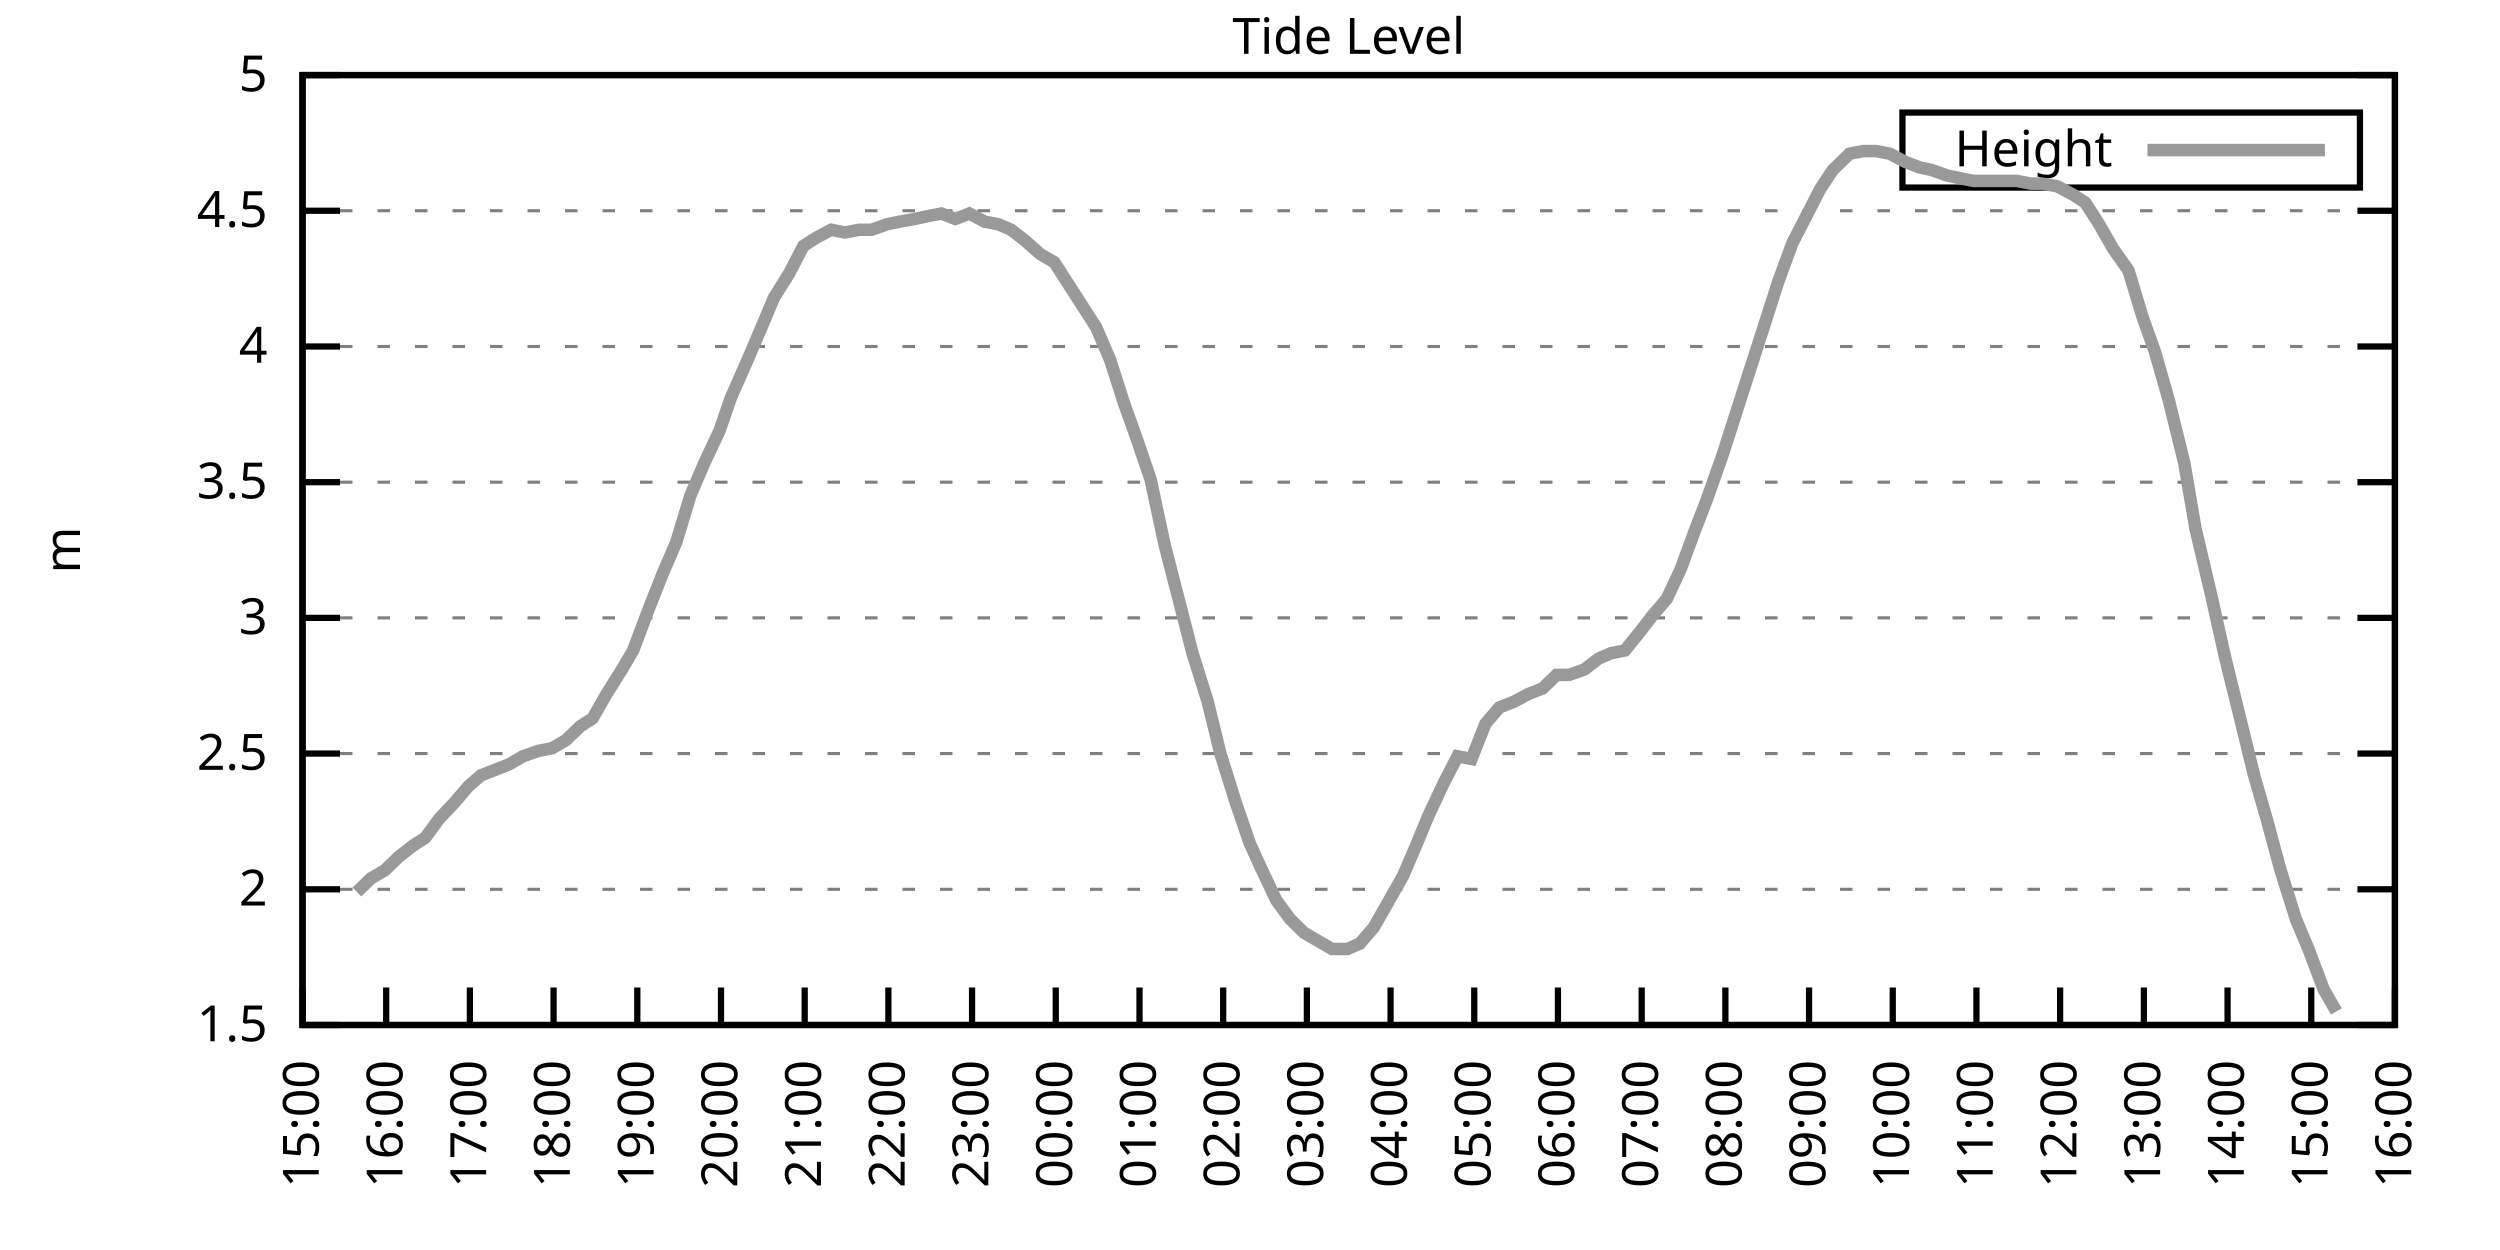
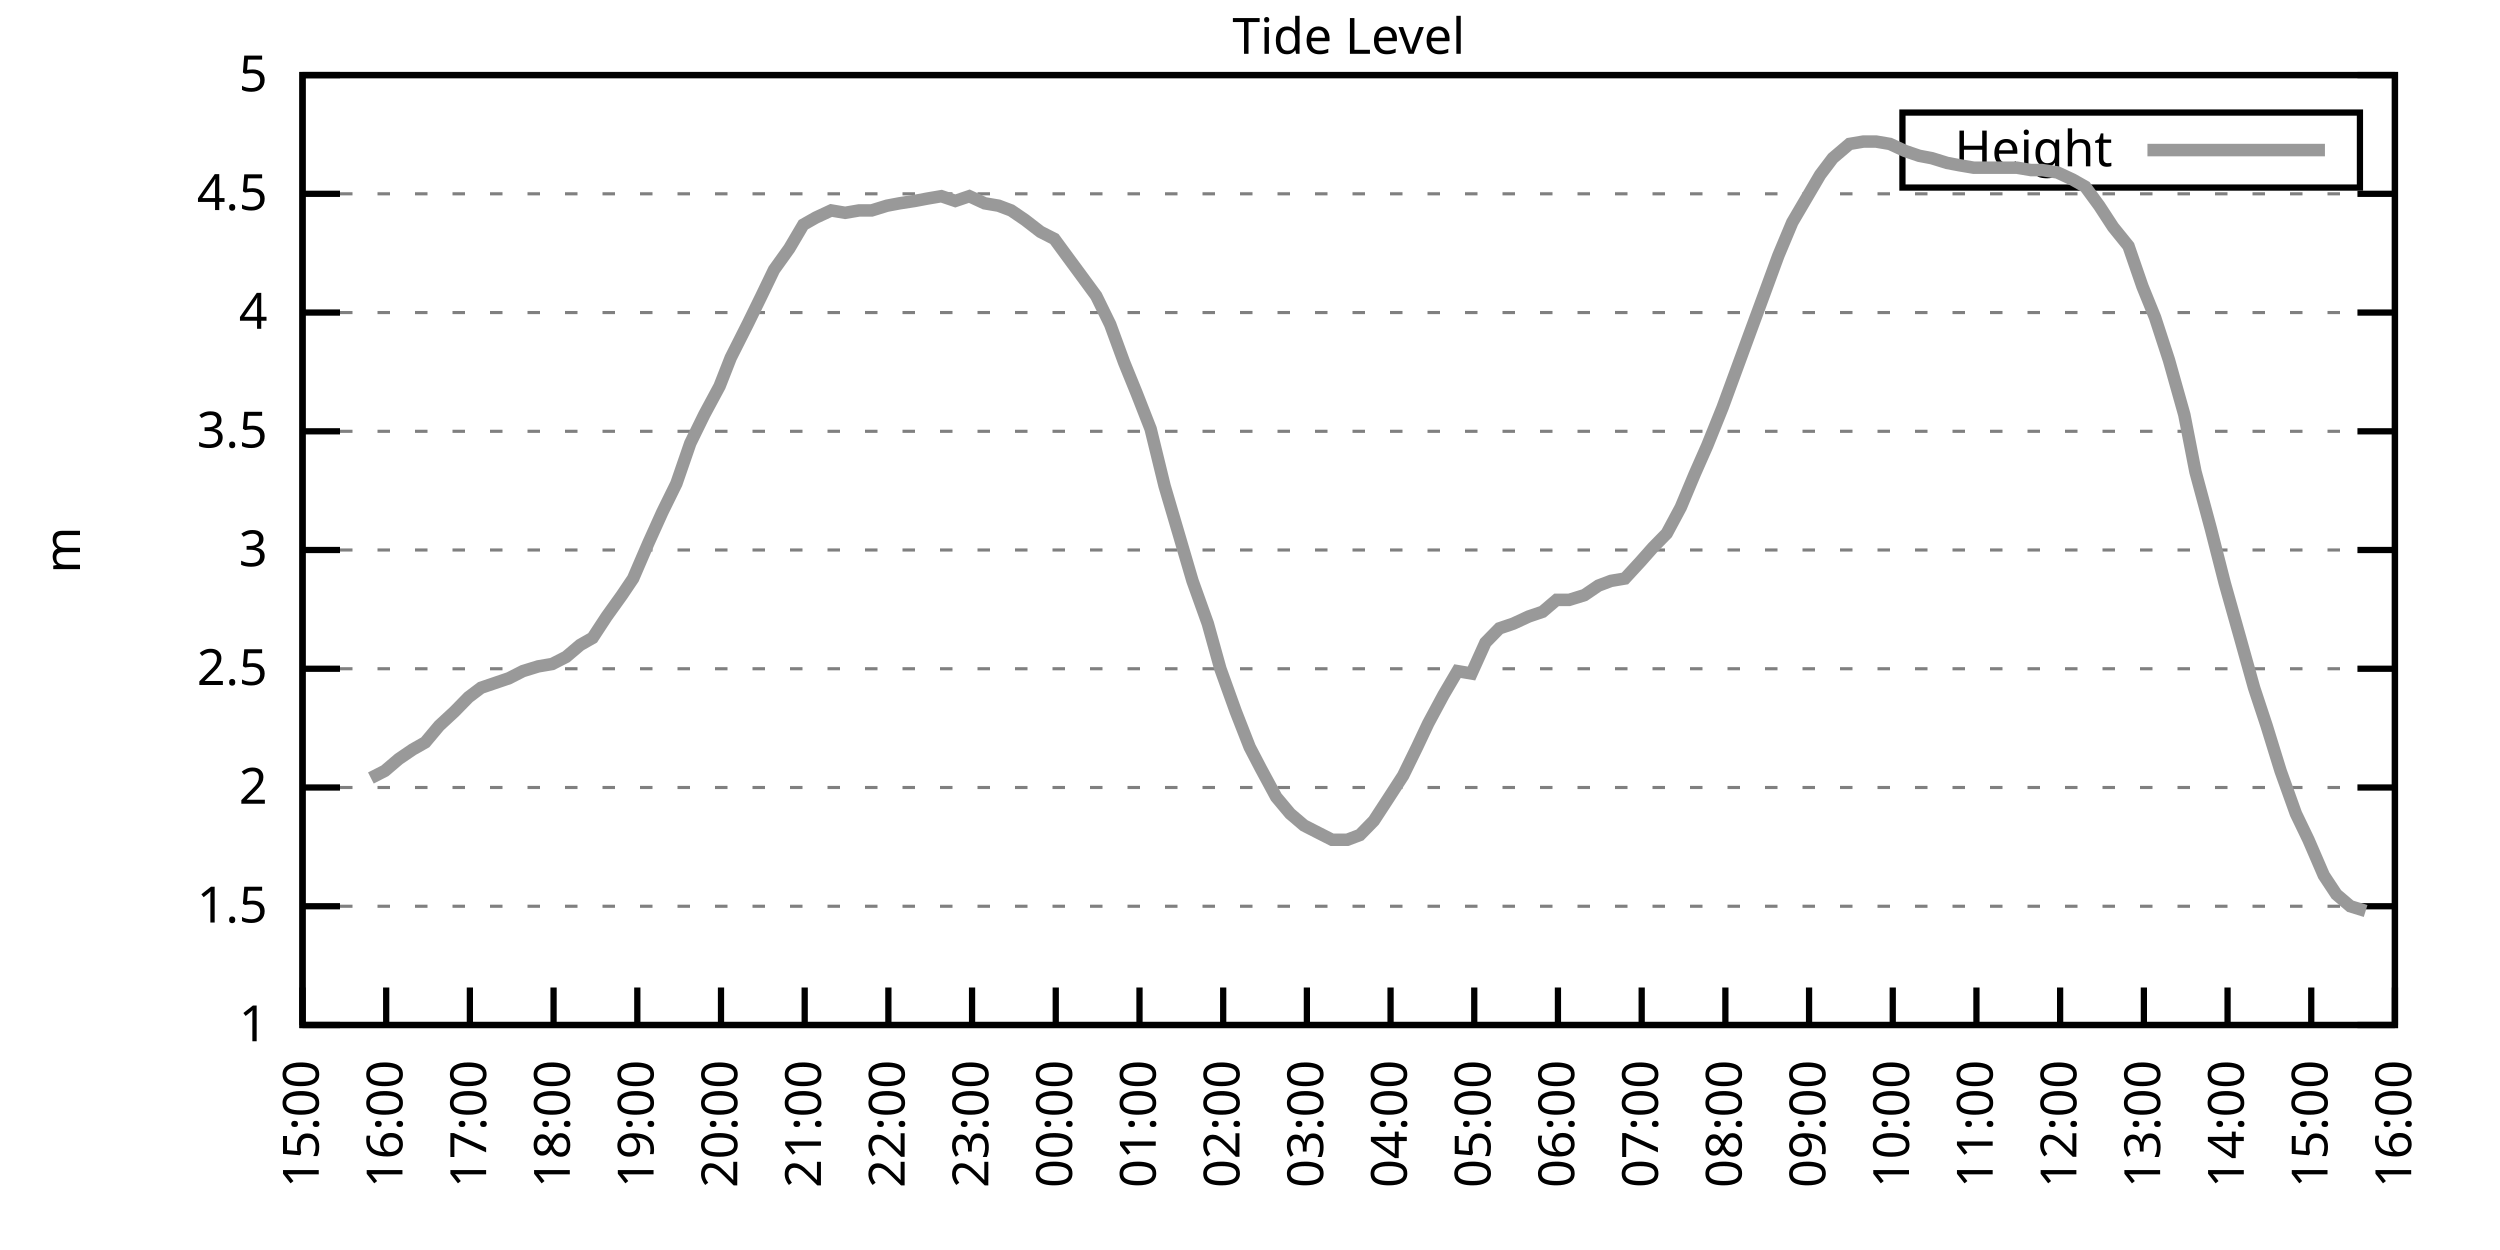
<svg xmlns="http://www.w3.org/2000/svg" xmlns:xlink="http://www.w3.org/1999/xlink" width="400" height="200" viewBox="0 0 400 200">
  <g id="gnuplot_canvas">
    <rect x="0" y="0" width="400" height="200" fill="none" />
    <defs>
      <circle id="gpDot" r="0.5" stroke-width="0.5" stroke="currentColor" />
      <path id="gpPt0" stroke-width="0.333" stroke="currentColor" d="M-1,0 h2 M0,-1 v2" />
      <path id="gpPt1" stroke-width="0.333" stroke="currentColor" d="M-1,-1 L1,1 M1,-1 L-1,1" />
      <path id="gpPt2" stroke-width="0.333" stroke="currentColor" d="M-1,0 L1,0 M0,-1 L0,1 M-1,-1 L1,1 M-1,1 L1,-1" />
      <rect id="gpPt3" stroke-width="0.333" stroke="currentColor" x="-1" y="-1" width="2" height="2" />
      <rect id="gpPt4" stroke-width="0.333" stroke="currentColor" fill="currentColor" x="-1" y="-1" width="2" height="2" />
      <circle id="gpPt5" stroke-width="0.333" stroke="currentColor" cx="0" cy="0" r="1" />
      <use xlink:href="#gpPt5" id="gpPt6" fill="currentColor" stroke="none" />
      <path id="gpPt7" stroke-width="0.333" stroke="currentColor" d="M0,-1.33 L-1.33,0.67 L1.33,0.67 z" />
      <use xlink:href="#gpPt7" id="gpPt8" fill="currentColor" stroke="none" />
      <use xlink:href="#gpPt7" id="gpPt9" stroke="currentColor" transform="rotate(180)" />
      <use xlink:href="#gpPt9" id="gpPt10" fill="currentColor" stroke="none" />
      <use xlink:href="#gpPt3" id="gpPt11" stroke="currentColor" transform="rotate(45)" />
      <use xlink:href="#gpPt11" id="gpPt12" fill="currentColor" stroke="none" />
      <path id="gpPt13" stroke-width="0.333" stroke="currentColor" d="M0,1.330 L1.265,0.411 L0.782,-1.067 L-0.782,-1.076 L-1.265,0.411 z" />
      <use xlink:href="#gpPt13" id="gpPt14" fill="currentColor" stroke="none" />
      <filter id="textbox" filterUnits="objectBoundingBox" x="0" y="0" height="1" width="1">
        <feFlood flood-color="white" flood-opacity="1" result="bgnd" />
        <feComposite in="SourceGraphic" in2="bgnd" operator="atop" />
      </filter>
      <filter id="greybox" filterUnits="objectBoundingBox" x="0" y="0" height="1" width="1">
        <feFlood flood-color="lightgrey" flood-opacity="1" result="grey" />
        <feComposite in="SourceGraphic" in2="grey" operator="atop" />
      </filter>
    </defs>
    <g fill="none" color="white" stroke="currentColor" stroke-width="1.00" stroke-linecap="butt" stroke-linejoin="miter">
</g>
    <g fill="none" color="black" stroke="currentColor" stroke-width="1.00" stroke-linecap="butt" stroke-linejoin="miter">
      <g stroke="none" shape-rendering="crispEdges">
        <polygon fill="rgb(255, 255, 255)" points="48.40,164.00 383.18,164.00 383.18,12.02 48.40,12.02 " />
      </g>
    </g>
    <g fill="none" color="black" stroke="currentColor" stroke-width="1.00" stroke-linecap="butt" stroke-linejoin="miter">
</g>
    <g fill="none" color="black" stroke="black" stroke-width="0.50" stroke-linecap="butt" stroke-linejoin="miter">
</g>
    <g fill="none" color="gray" stroke="currentColor" stroke-width="0.50" stroke-linecap="butt" stroke-linejoin="miter">
      <path stroke="gray" stroke-dasharray="2,4" class="gridline" d="M48.40,164.00 L383.19,164.00  " />
    </g>
    <g fill="none" color="gray" stroke="gray" stroke-width="1.00" stroke-linecap="butt" stroke-linejoin="miter">
</g>
    <g fill="none" color="black" stroke="currentColor" stroke-width="1.00" stroke-linecap="butt" stroke-linejoin="miter">
      <path stroke="black" d="M48.40,164.00 L54.40,164.00 M383.19,164.00 L377.19,164.00  " />
      <g transform="translate(42.80,166.60)" stroke="none" fill="black" font-family="Sans" font-size="8.00" text-anchor="end">
        <text>
+           <tspan font-family="Sans"> 1</tspan>
+         </text>
+       </g>
+     </g>
+     <g fill="none" color="black" stroke="currentColor" stroke-width="1.00" stroke-linecap="butt" stroke-linejoin="miter">
+ </g>
+     <g fill="none" color="black" stroke="black" stroke-width="0.50" stroke-linecap="butt" stroke-linejoin="miter">
+ </g>
+     <g fill="none" color="gray" stroke="currentColor" stroke-width="0.50" stroke-linecap="butt" stroke-linejoin="miter">
+       <path stroke="gray" stroke-dasharray="2,4" class="gridline" d="M48.40,145.00 L383.19,145.00  " />
+     </g>
+     <g fill="none" color="gray" stroke="gray" stroke-width="1.00" stroke-linecap="butt" stroke-linejoin="miter">
+ </g>
+     <g fill="none" color="black" stroke="currentColor" stroke-width="1.00" stroke-linecap="butt" stroke-linejoin="miter">
+       <path stroke="black" d="M48.40,145.00 L54.40,145.00 M383.19,145.00 L377.19,145.00  " />
+       <g transform="translate(42.80,147.60)" stroke="none" fill="black" font-family="Sans" font-size="8.00" text-anchor="end">
+         <text>
          <tspan font-family="Sans"> 1.5</tspan>
        </text>
      </g>
    </g>
    <g fill="none" color="black" stroke="currentColor" stroke-width="1.00" stroke-linecap="butt" stroke-linejoin="miter">
</g>
    <g fill="none" color="black" stroke="black" stroke-width="0.50" stroke-linecap="butt" stroke-linejoin="miter">
</g>
    <g fill="none" color="gray" stroke="currentColor" stroke-width="0.50" stroke-linecap="butt" stroke-linejoin="miter">
-       <path stroke="gray" stroke-dasharray="2,4" class="gridline" d="M48.40,142.29 L383.19,142.29  " />
-     </g>
-     <g fill="none" color="gray" stroke="gray" stroke-width="1.00" stroke-linecap="butt" stroke-linejoin="miter">
- </g>
-     <g fill="none" color="black" stroke="currentColor" stroke-width="1.00" stroke-linecap="butt" stroke-linejoin="miter">
-       <path stroke="black" d="M48.40,142.29 L54.40,142.29 M383.19,142.29 L377.19,142.29  " />
-       <g transform="translate(42.80,144.89)" stroke="none" fill="black" font-family="Sans" font-size="8.00" text-anchor="end">
+       <path stroke="gray" stroke-dasharray="2,4" class="gridline" d="M48.40,126.00 L383.19,126.00  " />
+     </g>
+     <g fill="none" color="gray" stroke="gray" stroke-width="1.00" stroke-linecap="butt" stroke-linejoin="miter">
+ </g>
+     <g fill="none" color="black" stroke="currentColor" stroke-width="1.00" stroke-linecap="butt" stroke-linejoin="miter">
+       <path stroke="black" d="M48.40,126.00 L54.40,126.00 M383.19,126.00 L377.19,126.00  " />
+       <g transform="translate(42.80,128.60)" stroke="none" fill="black" font-family="Sans" font-size="8.00" text-anchor="end">
        <text>
          <tspan font-family="Sans"> 2</tspan>
        </text>
      </g>
    </g>
    <g fill="none" color="black" stroke="currentColor" stroke-width="1.00" stroke-linecap="butt" stroke-linejoin="miter">
</g>
    <g fill="none" color="black" stroke="black" stroke-width="0.50" stroke-linecap="butt" stroke-linejoin="miter">
</g>
    <g fill="none" color="gray" stroke="currentColor" stroke-width="0.50" stroke-linecap="butt" stroke-linejoin="miter">
-       <path stroke="gray" stroke-dasharray="2,4" class="gridline" d="M48.40,120.57 L383.19,120.57  " />
-     </g>
-     <g fill="none" color="gray" stroke="gray" stroke-width="1.00" stroke-linecap="butt" stroke-linejoin="miter">
- </g>
-     <g fill="none" color="black" stroke="currentColor" stroke-width="1.00" stroke-linecap="butt" stroke-linejoin="miter">
-       <path stroke="black" d="M48.40,120.57 L54.40,120.57 M383.19,120.57 L377.19,120.57  " />
-       <g transform="translate(42.80,123.17)" stroke="none" fill="black" font-family="Sans" font-size="8.00" text-anchor="end">
+       <path stroke="gray" stroke-dasharray="2,4" class="gridline" d="M48.40,107.00 L383.19,107.00  " />
+     </g>
+     <g fill="none" color="gray" stroke="gray" stroke-width="1.00" stroke-linecap="butt" stroke-linejoin="miter">
+ </g>
+     <g fill="none" color="black" stroke="currentColor" stroke-width="1.00" stroke-linecap="butt" stroke-linejoin="miter">
+       <path stroke="black" d="M48.40,107.00 L54.40,107.00 M383.19,107.00 L377.19,107.00  " />
+       <g transform="translate(42.80,109.60)" stroke="none" fill="black" font-family="Sans" font-size="8.00" text-anchor="end">
        <text>
          <tspan font-family="Sans"> 2.5</tspan>
        </text>
      </g>
    </g>
    <g fill="none" color="black" stroke="currentColor" stroke-width="1.00" stroke-linecap="butt" stroke-linejoin="miter">
</g>
    <g fill="none" color="black" stroke="black" stroke-width="0.50" stroke-linecap="butt" stroke-linejoin="miter">
</g>
    <g fill="none" color="gray" stroke="currentColor" stroke-width="0.50" stroke-linecap="butt" stroke-linejoin="miter">
-       <path stroke="gray" stroke-dasharray="2,4" class="gridline" d="M48.40,98.86 L383.19,98.86  " />
-     </g>
-     <g fill="none" color="gray" stroke="gray" stroke-width="1.00" stroke-linecap="butt" stroke-linejoin="miter">
- </g>
-     <g fill="none" color="black" stroke="currentColor" stroke-width="1.00" stroke-linecap="butt" stroke-linejoin="miter">
-       <path stroke="black" d="M48.40,98.86 L54.40,98.86 M383.19,98.86 L377.19,98.86  " />
-       <g transform="translate(42.80,101.46)" stroke="none" fill="black" font-family="Sans" font-size="8.00" text-anchor="end">
+       <path stroke="gray" stroke-dasharray="2,4" class="gridline" d="M48.40,88.00 L383.19,88.00  " />
+     </g>
+     <g fill="none" color="gray" stroke="gray" stroke-width="1.00" stroke-linecap="butt" stroke-linejoin="miter">
+ </g>
+     <g fill="none" color="black" stroke="currentColor" stroke-width="1.00" stroke-linecap="butt" stroke-linejoin="miter">
+       <path stroke="black" d="M48.40,88.00 L54.40,88.00 M383.19,88.00 L377.19,88.00  " />
+       <g transform="translate(42.80,90.60)" stroke="none" fill="black" font-family="Sans" font-size="8.00" text-anchor="end">
        <text>
          <tspan font-family="Sans"> 3</tspan>
        </text>
      </g>
    </g>
    <g fill="none" color="black" stroke="currentColor" stroke-width="1.00" stroke-linecap="butt" stroke-linejoin="miter">
</g>
    <g fill="none" color="black" stroke="black" stroke-width="0.50" stroke-linecap="butt" stroke-linejoin="miter">
</g>
    <g fill="none" color="gray" stroke="currentColor" stroke-width="0.50" stroke-linecap="butt" stroke-linejoin="miter">
-       <path stroke="gray" stroke-dasharray="2,4" class="gridline" d="M48.40,77.15 L383.19,77.15  " />
-     </g>
-     <g fill="none" color="gray" stroke="gray" stroke-width="1.00" stroke-linecap="butt" stroke-linejoin="miter">
- </g>
-     <g fill="none" color="black" stroke="currentColor" stroke-width="1.00" stroke-linecap="butt" stroke-linejoin="miter">
-       <path stroke="black" d="M48.40,77.15 L54.40,77.15 M383.19,77.15 L377.19,77.15  " />
-       <g transform="translate(42.80,79.75)" stroke="none" fill="black" font-family="Sans" font-size="8.00" text-anchor="end">
+       <path stroke="gray" stroke-dasharray="2,4" class="gridline" d="M48.40,69.01 L383.19,69.01  " />
+     </g>
+     <g fill="none" color="gray" stroke="gray" stroke-width="1.00" stroke-linecap="butt" stroke-linejoin="miter">
+ </g>
+     <g fill="none" color="black" stroke="currentColor" stroke-width="1.00" stroke-linecap="butt" stroke-linejoin="miter">
+       <path stroke="black" d="M48.40,69.01 L54.40,69.01 M383.19,69.01 L377.19,69.01  " />
+       <g transform="translate(42.80,71.61)" stroke="none" fill="black" font-family="Sans" font-size="8.00" text-anchor="end">
        <text>
          <tspan font-family="Sans"> 3.5</tspan>
        </text>
      </g>
    </g>
    <g fill="none" color="black" stroke="currentColor" stroke-width="1.00" stroke-linecap="butt" stroke-linejoin="miter">
</g>
    <g fill="none" color="black" stroke="black" stroke-width="0.50" stroke-linecap="butt" stroke-linejoin="miter">
</g>
    <g fill="none" color="gray" stroke="currentColor" stroke-width="0.50" stroke-linecap="butt" stroke-linejoin="miter">
-       <path stroke="gray" stroke-dasharray="2,4" class="gridline" d="M48.40,55.44 L383.19,55.44  " />
-     </g>
-     <g fill="none" color="gray" stroke="gray" stroke-width="1.00" stroke-linecap="butt" stroke-linejoin="miter">
- </g>
-     <g fill="none" color="black" stroke="currentColor" stroke-width="1.00" stroke-linecap="butt" stroke-linejoin="miter">
-       <path stroke="black" d="M48.40,55.44 L54.40,55.44 M383.19,55.44 L377.19,55.44  " />
-       <g transform="translate(42.80,58.04)" stroke="none" fill="black" font-family="Sans" font-size="8.00" text-anchor="end">
+       <path stroke="gray" stroke-dasharray="2,4" class="gridline" d="M48.40,50.01 L383.19,50.01  " />
+     </g>
+     <g fill="none" color="gray" stroke="gray" stroke-width="1.00" stroke-linecap="butt" stroke-linejoin="miter">
+ </g>
+     <g fill="none" color="black" stroke="currentColor" stroke-width="1.00" stroke-linecap="butt" stroke-linejoin="miter">
+       <path stroke="black" d="M48.40,50.01 L54.40,50.01 M383.19,50.01 L377.19,50.01  " />
+       <g transform="translate(42.80,52.61)" stroke="none" fill="black" font-family="Sans" font-size="8.00" text-anchor="end">
        <text>
          <tspan font-family="Sans"> 4</tspan>
        </text>
      </g>
    </g>
    <g fill="none" color="black" stroke="currentColor" stroke-width="1.00" stroke-linecap="butt" stroke-linejoin="miter">
</g>
    <g fill="none" color="black" stroke="black" stroke-width="0.50" stroke-linecap="butt" stroke-linejoin="miter">
</g>
    <g fill="none" color="gray" stroke="currentColor" stroke-width="0.50" stroke-linecap="butt" stroke-linejoin="miter">
-       <path stroke="gray" stroke-dasharray="2,4" class="gridline" d="M48.40,33.72 L383.19,33.72  " />
-     </g>
-     <g fill="none" color="gray" stroke="gray" stroke-width="1.00" stroke-linecap="butt" stroke-linejoin="miter">
- </g>
-     <g fill="none" color="black" stroke="currentColor" stroke-width="1.00" stroke-linecap="butt" stroke-linejoin="miter">
-       <path stroke="black" d="M48.40,33.72 L54.40,33.72 M383.19,33.72 L377.19,33.72  " />
-       <g transform="translate(42.80,36.32)" stroke="none" fill="black" font-family="Sans" font-size="8.00" text-anchor="end">
+       <path stroke="gray" stroke-dasharray="2,4" class="gridline" d="M48.40,31.01 L383.19,31.01  " />
+     </g>
+     <g fill="none" color="gray" stroke="gray" stroke-width="1.00" stroke-linecap="butt" stroke-linejoin="miter">
+ </g>
+     <g fill="none" color="black" stroke="currentColor" stroke-width="1.00" stroke-linecap="butt" stroke-linejoin="miter">
+       <path stroke="black" d="M48.40,31.01 L54.40,31.01 M383.19,31.01 L377.19,31.01  " />
+       <g transform="translate(42.80,33.61)" stroke="none" fill="black" font-family="Sans" font-size="8.00" text-anchor="end">
        <text>
          <tspan font-family="Sans"> 4.5</tspan>
        </text>
      </g>
    </g>
    <g fill="none" color="black" stroke="currentColor" stroke-width="1.00" stroke-linecap="butt" stroke-linejoin="miter">
</g>
    <g fill="none" color="black" stroke="black" stroke-width="0.50" stroke-linecap="butt" stroke-linejoin="miter">
</g>
    <g fill="none" color="gray" stroke="currentColor" stroke-width="0.50" stroke-linecap="butt" stroke-linejoin="miter">
      <path stroke="gray" stroke-dasharray="2,4" class="gridline" d="M48.40,12.01 L383.19,12.01  " />
    </g>
    <g fill="none" color="gray" stroke="gray" stroke-width="1.00" stroke-linecap="butt" stroke-linejoin="miter">
</g>
    <g fill="none" color="black" stroke="currentColor" stroke-width="1.00" stroke-linecap="butt" stroke-linejoin="miter">
      <path stroke="black" d="M48.40,12.01 L54.40,12.01 M383.19,12.01 L377.19,12.01  " />
      <g transform="translate(42.80,14.61)" stroke="none" fill="black" font-family="Sans" font-size="8.00" text-anchor="end">
        <text>
          <tspan font-family="Sans"> 5</tspan>
        </text>
      </g>
    </g>
    <g fill="none" color="black" stroke="currentColor" stroke-width="1.00" stroke-linecap="butt" stroke-linejoin="miter">
      <path stroke="black" d="M48.40,164.00 L48.40,158.00  " />
      <g transform="translate(51.00,169.60) rotate(270.00)" stroke="none" fill="black" font-family="Sans" font-size="8.00" text-anchor="end">
        <text>
          <tspan font-family="Sans">15:00</tspan>
        </text>
      </g>
    </g>
    <g fill="none" color="black" stroke="currentColor" stroke-width="1.00" stroke-linecap="butt" stroke-linejoin="miter">
      <path stroke="black" d="M61.79,164.00 L61.79,158.00  " />
      <g transform="translate(64.39,169.60) rotate(270.00)" stroke="none" fill="black" font-family="Sans" font-size="8.00" text-anchor="end">
        <text>
          <tspan font-family="Sans">16:00</tspan>
        </text>
      </g>
    </g>
    <g fill="none" color="black" stroke="currentColor" stroke-width="1.00" stroke-linecap="butt" stroke-linejoin="miter">
      <path stroke="black" d="M75.18,164.00 L75.18,158.00  " />
      <g transform="translate(77.78,169.60) rotate(270.00)" stroke="none" fill="black" font-family="Sans" font-size="8.00" text-anchor="end">
        <text>
          <tspan font-family="Sans">17:00</tspan>
        </text>
      </g>
    </g>
    <g fill="none" color="black" stroke="currentColor" stroke-width="1.00" stroke-linecap="butt" stroke-linejoin="miter">
      <path stroke="black" d="M88.57,164.00 L88.57,158.00  " />
      <g transform="translate(91.17,169.60) rotate(270.00)" stroke="none" fill="black" font-family="Sans" font-size="8.00" text-anchor="end">
        <text>
          <tspan font-family="Sans">18:00</tspan>
        </text>
      </g>
    </g>
    <g fill="none" color="black" stroke="currentColor" stroke-width="1.00" stroke-linecap="butt" stroke-linejoin="miter">
      <path stroke="black" d="M101.97,164.00 L101.97,158.00  " />
      <g transform="translate(104.57,169.60) rotate(270.00)" stroke="none" fill="black" font-family="Sans" font-size="8.00" text-anchor="end">
        <text>
          <tspan font-family="Sans">19:00</tspan>
        </text>
      </g>
    </g>
    <g fill="none" color="black" stroke="currentColor" stroke-width="1.00" stroke-linecap="butt" stroke-linejoin="miter">
      <path stroke="black" d="M115.36,164.00 L115.36,158.00  " />
      <g transform="translate(117.96,169.60) rotate(270.00)" stroke="none" fill="black" font-family="Sans" font-size="8.00" text-anchor="end">
        <text>
          <tspan font-family="Sans">20:00</tspan>
        </text>
      </g>
    </g>
    <g fill="none" color="black" stroke="currentColor" stroke-width="1.00" stroke-linecap="butt" stroke-linejoin="miter">
      <path stroke="black" d="M128.75,164.00 L128.75,158.00  " />
      <g transform="translate(131.35,169.60) rotate(270.00)" stroke="none" fill="black" font-family="Sans" font-size="8.00" text-anchor="end">
        <text>
          <tspan font-family="Sans">21:00</tspan>
        </text>
      </g>
    </g>
    <g fill="none" color="black" stroke="currentColor" stroke-width="1.00" stroke-linecap="butt" stroke-linejoin="miter">
      <path stroke="black" d="M142.14,164.00 L142.14,158.00  " />
      <g transform="translate(144.74,169.60) rotate(270.00)" stroke="none" fill="black" font-family="Sans" font-size="8.00" text-anchor="end">
        <text>
          <tspan font-family="Sans">22:00</tspan>
        </text>
      </g>
    </g>
    <g fill="none" color="black" stroke="currentColor" stroke-width="1.00" stroke-linecap="butt" stroke-linejoin="miter">
      <path stroke="black" d="M155.53,164.00 L155.53,158.00  " />
      <g transform="translate(158.13,169.60) rotate(270.00)" stroke="none" fill="black" font-family="Sans" font-size="8.00" text-anchor="end">
        <text>
          <tspan font-family="Sans">23:00</tspan>
        </text>
      </g>
    </g>
    <g fill="none" color="black" stroke="currentColor" stroke-width="1.00" stroke-linecap="butt" stroke-linejoin="miter">
      <path stroke="black" d="M168.92,164.00 L168.92,158.00  " />
      <g transform="translate(171.52,169.60) rotate(270.00)" stroke="none" fill="black" font-family="Sans" font-size="8.00" text-anchor="end">
        <text>
          <tspan font-family="Sans">00:00</tspan>
        </text>
      </g>
    </g>
    <g fill="none" color="black" stroke="currentColor" stroke-width="1.00" stroke-linecap="butt" stroke-linejoin="miter">
      <path stroke="black" d="M182.32,164.00 L182.32,158.00  " />
      <g transform="translate(184.92,169.60) rotate(270.00)" stroke="none" fill="black" font-family="Sans" font-size="8.00" text-anchor="end">
        <text>
          <tspan font-family="Sans">01:00</tspan>
        </text>
      </g>
    </g>
    <g fill="none" color="black" stroke="currentColor" stroke-width="1.00" stroke-linecap="butt" stroke-linejoin="miter">
      <path stroke="black" d="M195.71,164.00 L195.71,158.00  " />
      <g transform="translate(198.31,169.60) rotate(270.00)" stroke="none" fill="black" font-family="Sans" font-size="8.00" text-anchor="end">
        <text>
          <tspan font-family="Sans">02:00</tspan>
        </text>
      </g>
    </g>
    <g fill="none" color="black" stroke="currentColor" stroke-width="1.00" stroke-linecap="butt" stroke-linejoin="miter">
      <path stroke="black" d="M209.10,164.00 L209.10,158.00  " />
      <g transform="translate(211.70,169.60) rotate(270.00)" stroke="none" fill="black" font-family="Sans" font-size="8.00" text-anchor="end">
        <text>
          <tspan font-family="Sans">03:00</tspan>
        </text>
      </g>
    </g>
    <g fill="none" color="black" stroke="currentColor" stroke-width="1.00" stroke-linecap="butt" stroke-linejoin="miter">
      <path stroke="black" d="M222.49,164.00 L222.49,158.00  " />
      <g transform="translate(225.09,169.60) rotate(270.00)" stroke="none" fill="black" font-family="Sans" font-size="8.00" text-anchor="end">
        <text>
          <tspan font-family="Sans">04:00</tspan>
        </text>
      </g>
    </g>
    <g fill="none" color="black" stroke="currentColor" stroke-width="1.00" stroke-linecap="butt" stroke-linejoin="miter">
      <path stroke="black" d="M235.88,164.00 L235.88,158.00  " />
      <g transform="translate(238.48,169.60) rotate(270.00)" stroke="none" fill="black" font-family="Sans" font-size="8.00" text-anchor="end">
        <text>
          <tspan font-family="Sans">05:00</tspan>
        </text>
      </g>
    </g>
    <g fill="none" color="black" stroke="currentColor" stroke-width="1.00" stroke-linecap="butt" stroke-linejoin="miter">
      <path stroke="black" d="M249.27,164.00 L249.27,158.00  " />
      <g transform="translate(251.87,169.60) rotate(270.00)" stroke="none" fill="black" font-family="Sans" font-size="8.00" text-anchor="end">
        <text>
          <tspan font-family="Sans">06:00</tspan>
        </text>
      </g>
    </g>
    <g fill="none" color="black" stroke="currentColor" stroke-width="1.00" stroke-linecap="butt" stroke-linejoin="miter">
      <path stroke="black" d="M262.67,164.00 L262.67,158.00  " />
      <g transform="translate(265.27,169.60) rotate(270.00)" stroke="none" fill="black" font-family="Sans" font-size="8.00" text-anchor="end">
        <text>
          <tspan font-family="Sans">07:00</tspan>
        </text>
      </g>
    </g>
    <g fill="none" color="black" stroke="currentColor" stroke-width="1.00" stroke-linecap="butt" stroke-linejoin="miter">
      <path stroke="black" d="M276.06,164.00 L276.06,158.00  " />
      <g transform="translate(278.66,169.60) rotate(270.00)" stroke="none" fill="black" font-family="Sans" font-size="8.00" text-anchor="end">
        <text>
          <tspan font-family="Sans">08:00</tspan>
        </text>
      </g>
    </g>
    <g fill="none" color="black" stroke="currentColor" stroke-width="1.00" stroke-linecap="butt" stroke-linejoin="miter">
      <path stroke="black" d="M289.45,164.00 L289.45,158.00  " />
      <g transform="translate(292.05,169.60) rotate(270.00)" stroke="none" fill="black" font-family="Sans" font-size="8.00" text-anchor="end">
        <text>
          <tspan font-family="Sans">09:00</tspan>
        </text>
      </g>
    </g>
    <g fill="none" color="black" stroke="currentColor" stroke-width="1.00" stroke-linecap="butt" stroke-linejoin="miter">
      <path stroke="black" d="M302.84,164.00 L302.84,158.00  " />
      <g transform="translate(305.44,169.60) rotate(270.00)" stroke="none" fill="black" font-family="Sans" font-size="8.00" text-anchor="end">
        <text>
          <tspan font-family="Sans">10:00</tspan>
        </text>
      </g>
    </g>
    <g fill="none" color="black" stroke="currentColor" stroke-width="1.00" stroke-linecap="butt" stroke-linejoin="miter">
      <path stroke="black" d="M316.23,164.00 L316.23,158.00  " />
      <g transform="translate(318.83,169.60) rotate(270.00)" stroke="none" fill="black" font-family="Sans" font-size="8.00" text-anchor="end">
        <text>
          <tspan font-family="Sans">11:00</tspan>
        </text>
      </g>
    </g>
    <g fill="none" color="black" stroke="currentColor" stroke-width="1.00" stroke-linecap="butt" stroke-linejoin="miter">
      <path stroke="black" d="M329.62,164.00 L329.62,158.00  " />
      <g transform="translate(332.22,169.60) rotate(270.00)" stroke="none" fill="black" font-family="Sans" font-size="8.00" text-anchor="end">
        <text>
          <tspan font-family="Sans">12:00</tspan>
        </text>
      </g>
    </g>
    <g fill="none" color="black" stroke="currentColor" stroke-width="1.00" stroke-linecap="butt" stroke-linejoin="miter">
      <path stroke="black" d="M343.02,164.00 L343.02,158.00  " />
      <g transform="translate(345.62,169.60) rotate(270.00)" stroke="none" fill="black" font-family="Sans" font-size="8.00" text-anchor="end">
        <text>
          <tspan font-family="Sans">13:00</tspan>
        </text>
      </g>
    </g>
    <g fill="none" color="black" stroke="currentColor" stroke-width="1.00" stroke-linecap="butt" stroke-linejoin="miter">
      <path stroke="black" d="M356.41,164.00 L356.41,158.00  " />
      <g transform="translate(359.01,169.60) rotate(270.00)" stroke="none" fill="black" font-family="Sans" font-size="8.00" text-anchor="end">
        <text>
          <tspan font-family="Sans">14:00</tspan>
        </text>
      </g>
    </g>
    <g fill="none" color="black" stroke="currentColor" stroke-width="1.00" stroke-linecap="butt" stroke-linejoin="miter">
      <path stroke="black" d="M369.80,164.00 L369.80,158.00  " />
      <g transform="translate(372.40,169.60) rotate(270.00)" stroke="none" fill="black" font-family="Sans" font-size="8.00" text-anchor="end">
        <text>
          <tspan font-family="Sans">15:00</tspan>
        </text>
      </g>
    </g>
    <g fill="none" color="black" stroke="currentColor" stroke-width="1.00" stroke-linecap="butt" stroke-linejoin="miter">
      <path stroke="black" d="M383.19,164.00 L383.19,158.00  " />
      <g transform="translate(385.79,169.60) rotate(270.00)" stroke="none" fill="black" font-family="Sans" font-size="8.00" text-anchor="end">
        <text>
          <tspan font-family="Sans">16:00</tspan>
        </text>
      </g>
    </g>
    <g fill="none" color="black" stroke="currentColor" stroke-width="1.00" stroke-linecap="butt" stroke-linejoin="miter">
</g>
    <g fill="none" color="black" stroke="currentColor" stroke-width="1.00" stroke-linecap="butt" stroke-linejoin="miter">
      <path stroke="black" d="M48.40,12.01 L48.40,164.00 L383.19,164.00 L383.19,12.01 L48.40,12.01 Z  " />
    </g>
    <g fill="none" color="black" stroke="currentColor" stroke-width="1.00" stroke-linecap="butt" stroke-linejoin="miter">
</g>
    <g fill="none" color="black" stroke="currentColor" stroke-width="1.00" stroke-linecap="butt" stroke-linejoin="miter">
      <path stroke="black" d="M304.39,30.01 L304.39,18.01 L377.59,18.01 L377.59,30.01 L304.39,30.01 Z  " />
    </g>
    <g id="Tide_level_plot_1">
      <g fill="none" color="white" stroke="black" stroke-width="2.00" stroke-linecap="butt" stroke-linejoin="miter">
</g>
      <g fill="none" color="black" stroke="currentColor" stroke-width="2.00" stroke-linecap="butt" stroke-linejoin="miter">
        <g transform="translate(337.99,26.61)" stroke="none" fill="black" font-family="Sans" font-size="8.00" text-anchor="end">
          <text>
            <tspan font-family="Sans">Height</tspan>
          </text>
        </g>
      </g>
      <g fill="none" color="black" stroke="currentColor" stroke-width="2.00" stroke-linecap="butt" stroke-linejoin="miter">
-         <path stroke="rgb(153, 153, 153)" d="M343.59,24.01 L371.99,24.01 M57.10,142.72 L59.34,140.55 L61.57,139.25 L63.80,137.08 L66.03,135.34 L68.04,134.04   L70.27,131.00 L72.73,128.39 L74.96,125.79 L76.97,124.05 L79.20,123.18 L81.43,122.31 L83.66,121.01 L86.12,120.14   L88.35,119.71 L90.58,118.40 L92.82,116.23 L94.82,114.93 L97.06,111.02 L99.51,107.11 L101.30,104.07 L103.75,97.56   L105.98,91.91 L108.22,86.70 L110.45,79.32 L112.68,74.11 L115.13,68.90 L116.92,63.69 L119.60,57.61 L121.83,52.40   L123.84,47.62 L126.29,43.71 L128.53,39.37 L130.54,38.07 L132.99,36.76 L135.22,37.20 L137.45,36.76 L139.46,36.76   L141.92,35.89 L143.93,35.46 L146.38,35.03 L148.39,34.59 L150.62,34.16 L152.85,35.03 L155.09,34.16 L157.54,35.46   L159.77,35.89 L161.78,36.76 L164.01,38.50 L166.47,40.67 L168.70,41.97 L170.93,45.45 L173.17,48.92 L175.40,52.40   L177.63,57.61 L179.86,64.56 L181.87,70.20 L184.10,76.71 L186.33,87.14 L188.57,95.82 L190.80,104.51 L193.25,112.32   L195.26,120.57 L197.72,128.39 L199.95,134.90 L201.73,138.81 L204.19,144.02 L206.42,147.06 L208.65,149.24 L210.88,150.54   L213.12,151.84 L215.57,151.84 L217.58,150.97 L219.81,148.37 L222.04,144.46 L224.50,140.12 L226.73,134.90 L228.52,130.56   L230.97,125.35 L233.20,121.01 L235.44,121.44 L237.67,115.80 L239.90,113.19 L242.13,112.32 L244.59,111.02 L246.82,110.15   L249.05,107.98 L251.06,107.98 L253.51,107.11 L255.75,105.38 L257.76,104.51 L259.99,104.07 L262.44,101.03 L264.45,98.43   L266.68,95.82 L268.92,91.04 L271.15,84.97 L273.16,79.75 L275.61,72.81 L277.84,65.86 L280.07,58.91 L282.31,51.96   L284.54,45.01 L286.77,38.93 L289.00,34.59 L291.23,30.25 L293.24,27.21 L295.92,24.60 L298.15,24.17 L300.16,24.17   L302.39,24.60 L304.85,25.91 L307.08,26.77 L309.09,27.21 L311.54,28.08 L313.55,28.51 L315.79,28.95 L318.02,28.95   L320.25,28.95 L322.70,28.95 L324.94,29.38 L326.72,29.38 L329.18,29.81 L331.63,31.12 L333.64,32.42 L335.87,35.89   L338.10,39.80 L340.56,43.28 L342.79,50.66 L344.80,56.30 L347.03,64.12 L349.49,74.11 L351.27,84.53 L353.73,94.95   L355.96,104.94 L358.42,114.93 L360.65,124.05 L362.66,131.00 L364.89,139.25 L367.34,147.06 L369.35,151.84 L371.81,158.35   L373.82,161.83  " />
+         <path stroke="rgb(153, 153, 153)" d="M343.59,24.01 L371.99,24.01 M59.34,124.48 L61.57,123.34 L63.80,121.44 L66.03,119.92 L68.04,118.78 L70.27,116.12   L72.73,113.84 L74.96,111.56 L76.97,110.04 L79.20,109.28 L81.43,108.52 L83.66,107.38 L86.12,106.62 L88.35,106.24   L90.58,105.10 L92.82,103.20 L94.82,102.06 L97.06,98.64 L99.51,95.22 L101.30,92.56 L103.75,86.87 L105.98,81.93   L108.22,77.37 L110.45,70.91 L112.68,66.35 L115.13,61.79 L116.92,57.23 L119.60,51.91 L121.83,47.35 L123.84,43.17   L126.29,39.75 L128.53,35.95 L130.54,34.81 L132.99,33.67 L135.22,34.05 L137.45,33.67 L139.46,33.67 L141.92,32.91   L143.93,32.53 L146.38,32.15 L148.39,31.77 L150.62,31.39 L152.85,32.15 L155.09,31.39 L157.54,32.53 L159.77,32.91   L161.78,33.67 L164.01,35.19 L166.47,37.09 L168.70,38.23 L170.93,41.27 L173.17,44.31 L175.40,47.35 L177.63,51.91   L179.86,57.99 L181.87,62.93 L184.10,68.63 L186.33,77.75 L188.57,85.35 L190.80,92.94 L193.25,99.78 L195.26,107.00   L197.72,113.84 L199.95,119.54 L201.73,122.96 L204.19,127.52 L206.42,130.18 L208.65,132.08 L210.88,133.22 L213.12,134.36   L215.57,134.36 L217.58,133.60 L219.81,131.32 L222.04,127.90 L224.50,124.10 L226.73,119.54 L228.52,115.74 L230.97,111.18   L233.20,107.38 L235.44,107.76 L237.67,102.82 L239.90,100.54 L242.13,99.78 L244.59,98.64 L246.82,97.88 L249.05,95.98   L251.06,95.98 L253.51,95.22 L255.75,93.70 L257.76,92.94 L259.99,92.56 L262.44,89.90 L264.45,87.63 L266.68,85.35   L268.92,81.17 L271.15,75.85 L273.16,71.29 L275.61,65.21 L277.84,59.13 L280.07,53.05 L282.31,46.97 L284.54,40.89   L286.77,35.57 L289.00,31.77 L291.23,27.97 L293.24,25.31 L295.92,23.03 L298.15,22.65 L300.16,22.65 L302.39,23.03   L304.85,24.17 L307.08,24.93 L309.09,25.31 L311.54,26.07 L313.55,26.45 L315.79,26.83 L318.02,26.83 L320.25,26.83   L322.70,26.83 L324.94,27.21 L326.72,27.21 L329.18,27.59 L331.63,28.73 L333.64,29.87 L335.87,32.91 L338.10,36.33   L340.56,39.37 L342.79,45.83 L344.80,50.77 L347.03,57.61 L349.49,66.35 L351.27,75.47 L353.73,84.59 L355.96,93.32   L358.42,102.06 L360.65,110.04 L362.66,116.12 L364.89,123.34 L367.34,130.18 L369.35,134.36 L371.81,140.06 L373.82,143.10   L376.05,145.00 L378.50,145.76  " />
      </g>
    </g>
    <g fill="none" color="black" stroke="currentColor" stroke-width="2.00" stroke-linecap="butt" stroke-linejoin="miter">
</g>
    <g fill="none" color="black" stroke="black" stroke-width="1.00" stroke-linecap="butt" stroke-linejoin="miter">
</g>
    <g fill="none" color="black" stroke="currentColor" stroke-width="1.00" stroke-linecap="butt" stroke-linejoin="miter">
      <path stroke="black" d="M48.40,12.01 L48.40,164.00 L383.19,164.00 L383.19,12.01 L48.40,12.01 Z  " />
      <g transform="translate(12.80,88.01) rotate(270.00)" stroke="none" fill="black" font-family="Sans" font-size="8.00" text-anchor="middle">
        <text>
          <tspan font-family="Sans">m</tspan>
        </text>
      </g>
    </g>
    <g fill="none" color="black" stroke="currentColor" stroke-width="1.00" stroke-linecap="butt" stroke-linejoin="miter">
</g>
    <g fill="none" color="black" stroke="currentColor" stroke-width="1.00" stroke-linecap="butt" stroke-linejoin="miter">
      <g transform="translate(215.79,8.61)" stroke="none" fill="black" font-family="Sans" font-size="8.00" text-anchor="middle">
        <text>
          <tspan font-family="Sans">Tide Level</tspan>
        </text>
      </g>
    </g>
    <g fill="none" color="black" stroke="currentColor" stroke-width="1.00" stroke-linecap="butt" stroke-linejoin="miter">
</g>
  </g>
</svg>
